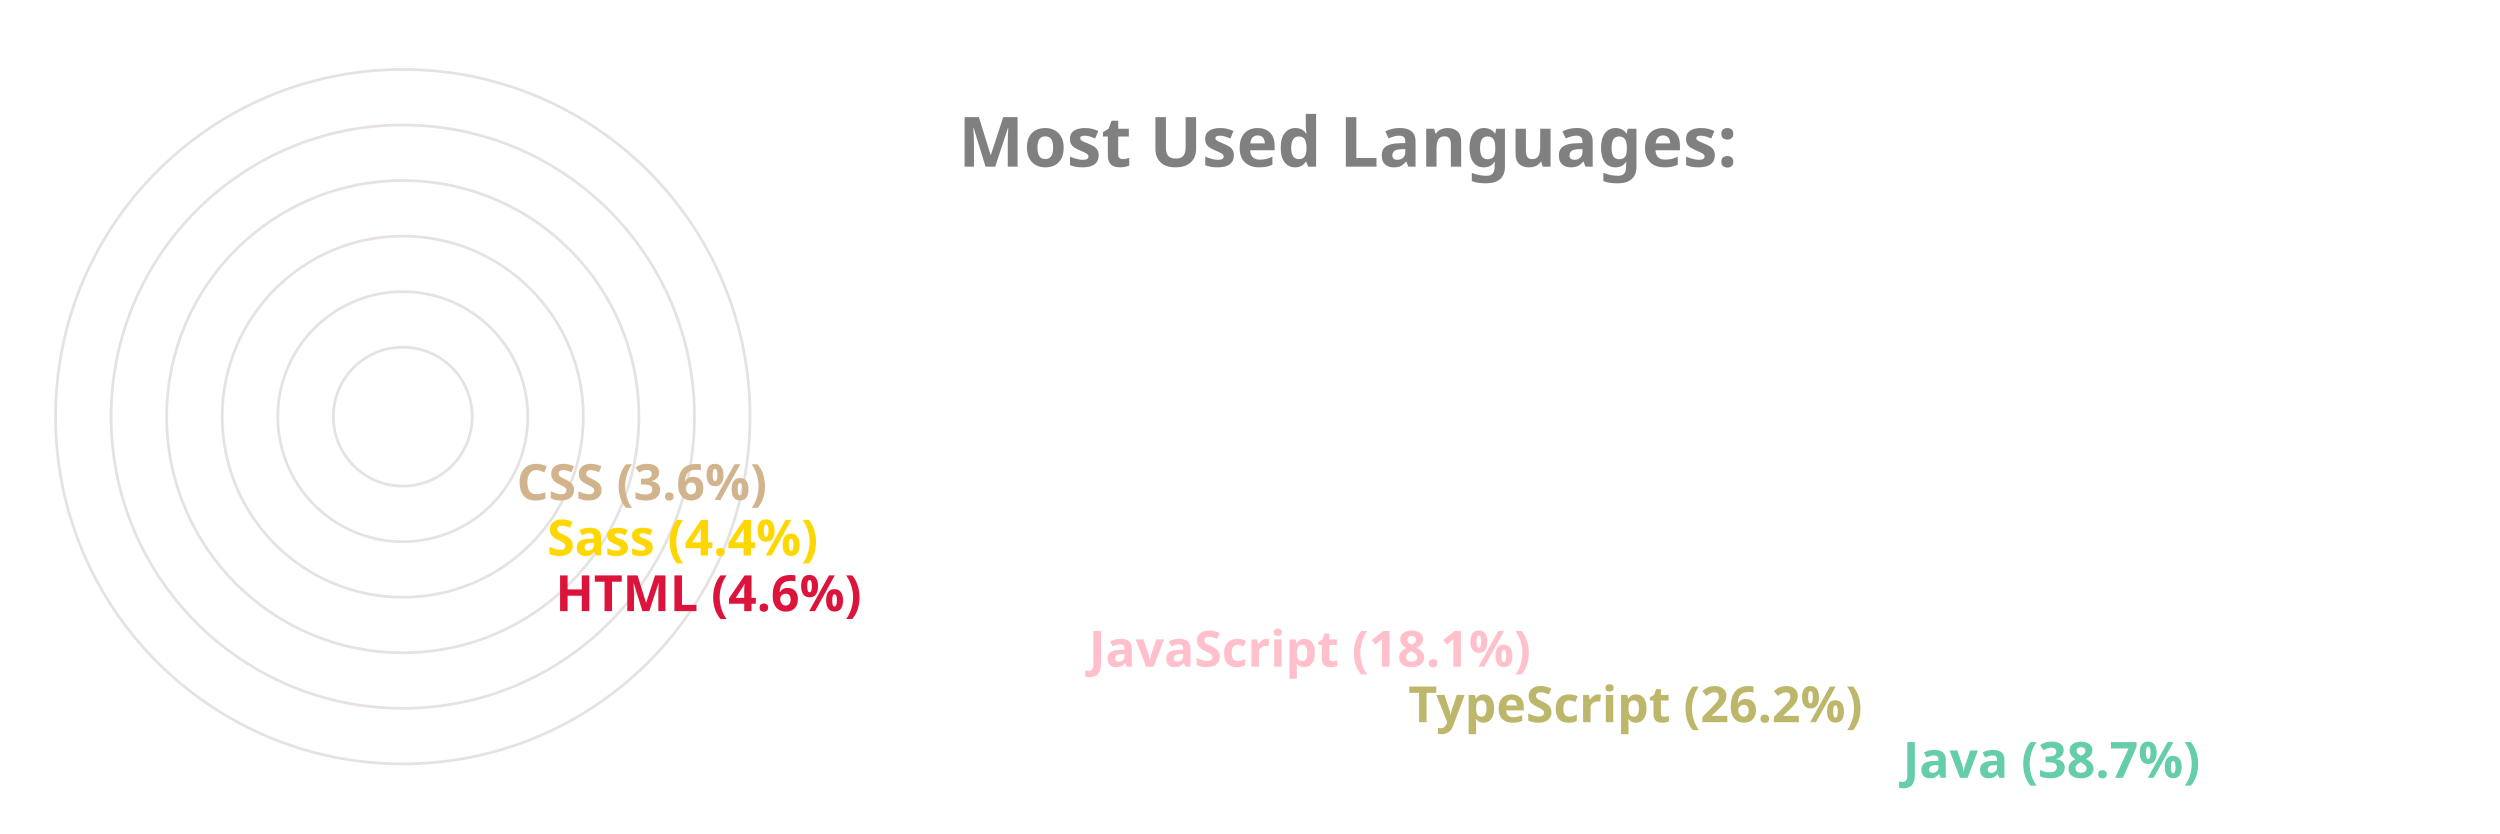
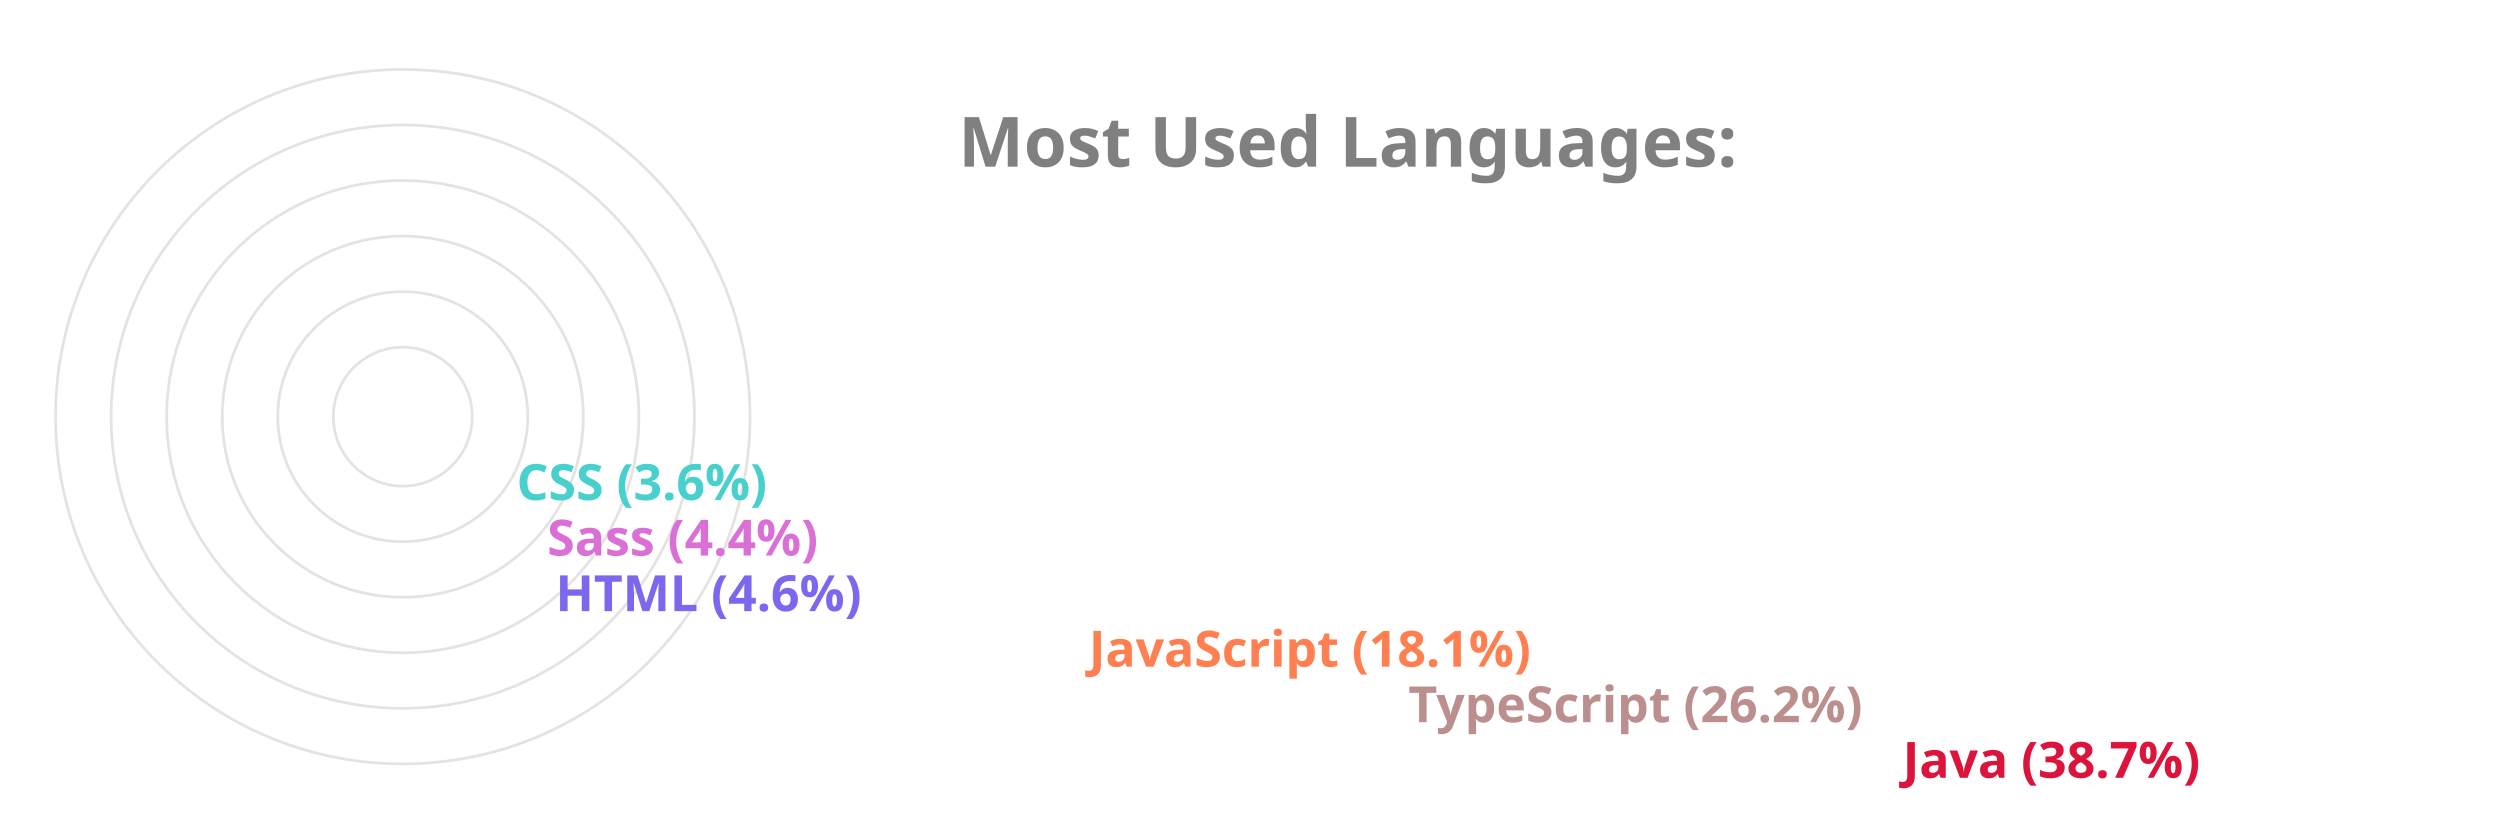
<svg xmlns="http://www.w3.org/2000/svg" viewBox="0 0 650 300" height="200px" width="600px">
  <style>
		.label {
			font: bold 25px sans-serif;
			color: #404040;
			-webkit-text-stroke: 1px white;
	  	}
		.name {
			font: bold 18px sans-serif;
			color: #404040;
	  	}

		.line {
			stroke-dasharray: 1000;
			stroke-dashoffset: 1000;
			animation: dash 3.5s ease-in-out forwards;	
			animation-iteration-count: infinite;
			animation-direction: alternate-reverse;
		}

		.path {
			stroke-dasharray: 1000;
			stroke-dashoffset: 1000;
			animation: dash 3.5s ease-in-out forwards;	
			animation-iteration-count: infinite;
			animation-direction: alternate-reverse;
		}
		  
		@keyframes dash {
			to {
				stroke-dashoffset: 0;
			}
		}

	</style>
  <g stroke="#E6E2E1" fill="none" stroke-width="1">
    <circle cx="20" cy="150" r="125" />
    <circle cx="20" cy="150" r="105" />
    <circle cx="20" cy="150" r="85" />
    <circle cx="20" cy="150" r="65" />
    <circle cx="20" cy="150" r="45" />
    <circle cx="20" cy="150" r="25" />
  </g>
  <g fill="none" stroke-width="20" class="line">
-     <line x2="550" y2="275" x1="20" y1="275" stroke="MediumAquaMarine" />
-     <line x2="372" y2="255" x1="20" y1="255" stroke="DarkKhaki" />
-     <line x2="257" y2="235" x1="20" y1="235" stroke="Pink" />
-     <line x2="65" y2="215" x1="20" y1="215" stroke="Crimson" />
-     <line x2="62" y2="195" x1="20" y1="195" stroke="Gold" />
-     <line x2="51" y2="175" x1="20" y1="175" stroke="Tan" />
+     <line x2="550" y2="275" x1="20" y1="275" stroke="Crimson" />
+     <line x2="372" y2="255" x1="20" y1="255" stroke="RosyBrown" />
+     <line x2="257" y2="235" x1="20" y1="235" stroke="Coral" />
+     <line x2="65" y2="215" x1="20" y1="215" stroke="MediumSlateBlue" />
+     <line x2="62" y2="195" x1="20" y1="195" stroke="Orchid" />
+     <line x2="51" y2="175" x1="20" y1="175" stroke="MediumTurquoise" />
  </g>
  <g fill="none" stroke-width="20" stroke-linecap="round" class="path">
-     <path d="M 20 275 A 125 125 45 0 1 -77 71" stroke="MediumAquaMarine" />
-     <path d="M 20 255 A 105 105 45 0 1 -74 103" stroke="DarkKhaki" />
-     <path d="M 20 235 A 85 85 45 0 1 -60 123" stroke="Pink" />
-     <path d="M 20 215 A 65 65 45 0 1 -44 144" stroke="Crimson" />
-     <path d="M 20 195 A 45 45 45 0 1 -24 146" stroke="Gold" />
-     <path d="M 20 175 A 25 25 45 0 1 -4 148" stroke="Tan" />
+     <path d="M 20 275 A 125 125 45 0 1 -77 71" stroke="Crimson" />
+     <path d="M 20 255 A 105 105 45 0 1 -74 103" stroke="RosyBrown" />
+     <path d="M 20 235 A 85 85 45 0 1 -60 123" stroke="Coral" />
+     <path d="M 20 215 A 65 65 45 0 1 -44 144" stroke="MediumSlateBlue" />
+     <path d="M 20 195 A 45 45 45 0 1 -24 146" stroke="Orchid" />
+     <path d="M 20 175 A 25 25 45 0 1 -4 148" stroke="MediumTurquoise" />
  </g>
  <g class="name">
-     <text x="560" y="280" fill="MediumAquaMarine">Java (38.7%)</text>
-     <text x="382" y="260" fill="DarkKhaki">TypeScript (26.2%)</text>
-     <text x="267" y="240" fill="Pink">JavaScript (18.1%)</text>
-     <text x="75" y="220" fill="Crimson">HTML (4.6%)</text>
-     <text x="72" y="200" fill="Gold">Sass (4.4%)</text>
-     <text x="61" y="180" fill="Tan">CSS (3.6%)</text>
+     <text x="560" y="280" fill="Crimson">Java (38.7%)</text>
+     <text x="382" y="260" fill="RosyBrown">TypeScript (26.2%)</text>
+     <text x="267" y="240" fill="Coral">JavaScript (18.1%)</text>
+     <text x="75" y="220" fill="MediumSlateBlue">HTML (4.6%)</text>
+     <text x="72" y="200" fill="Orchid">Sass (4.4%)</text>
+     <text x="61" y="180" fill="MediumTurquoise">CSS (3.6%)</text>
  </g>
  <g class="label">
    <text x="220" y="60" fill="grey">Most Used Languages:</text>
  </g>
</svg>
